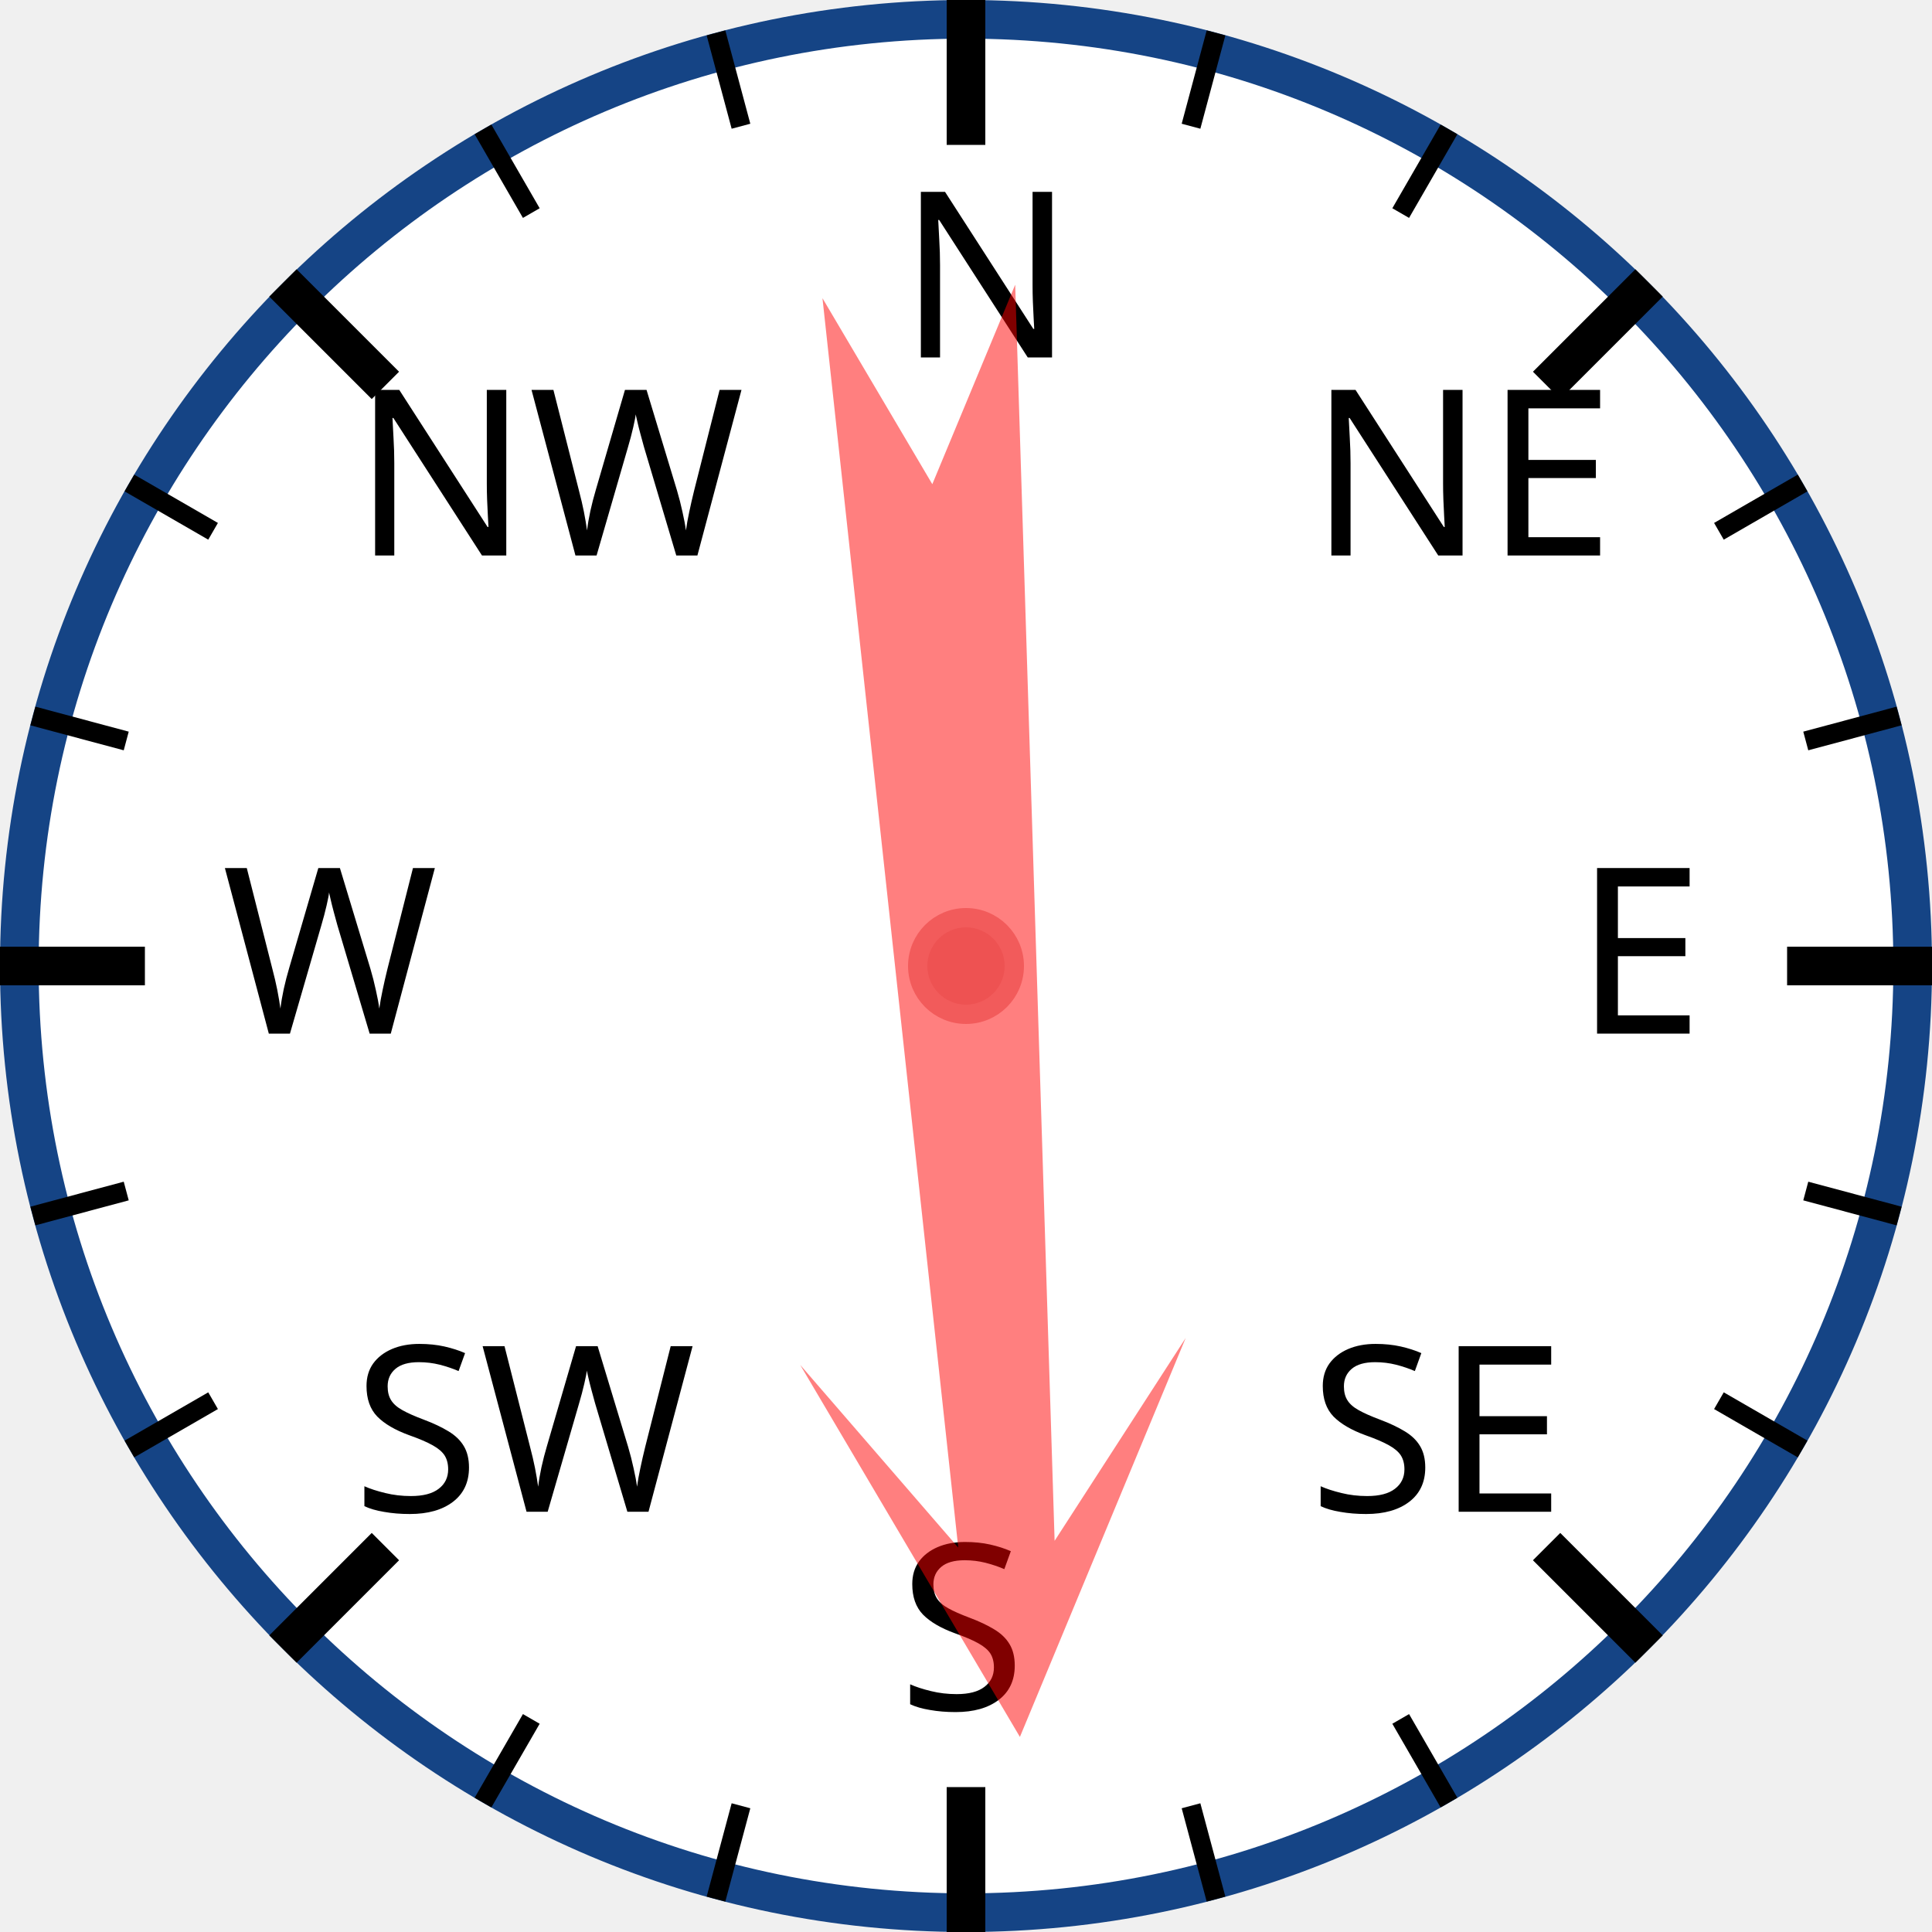
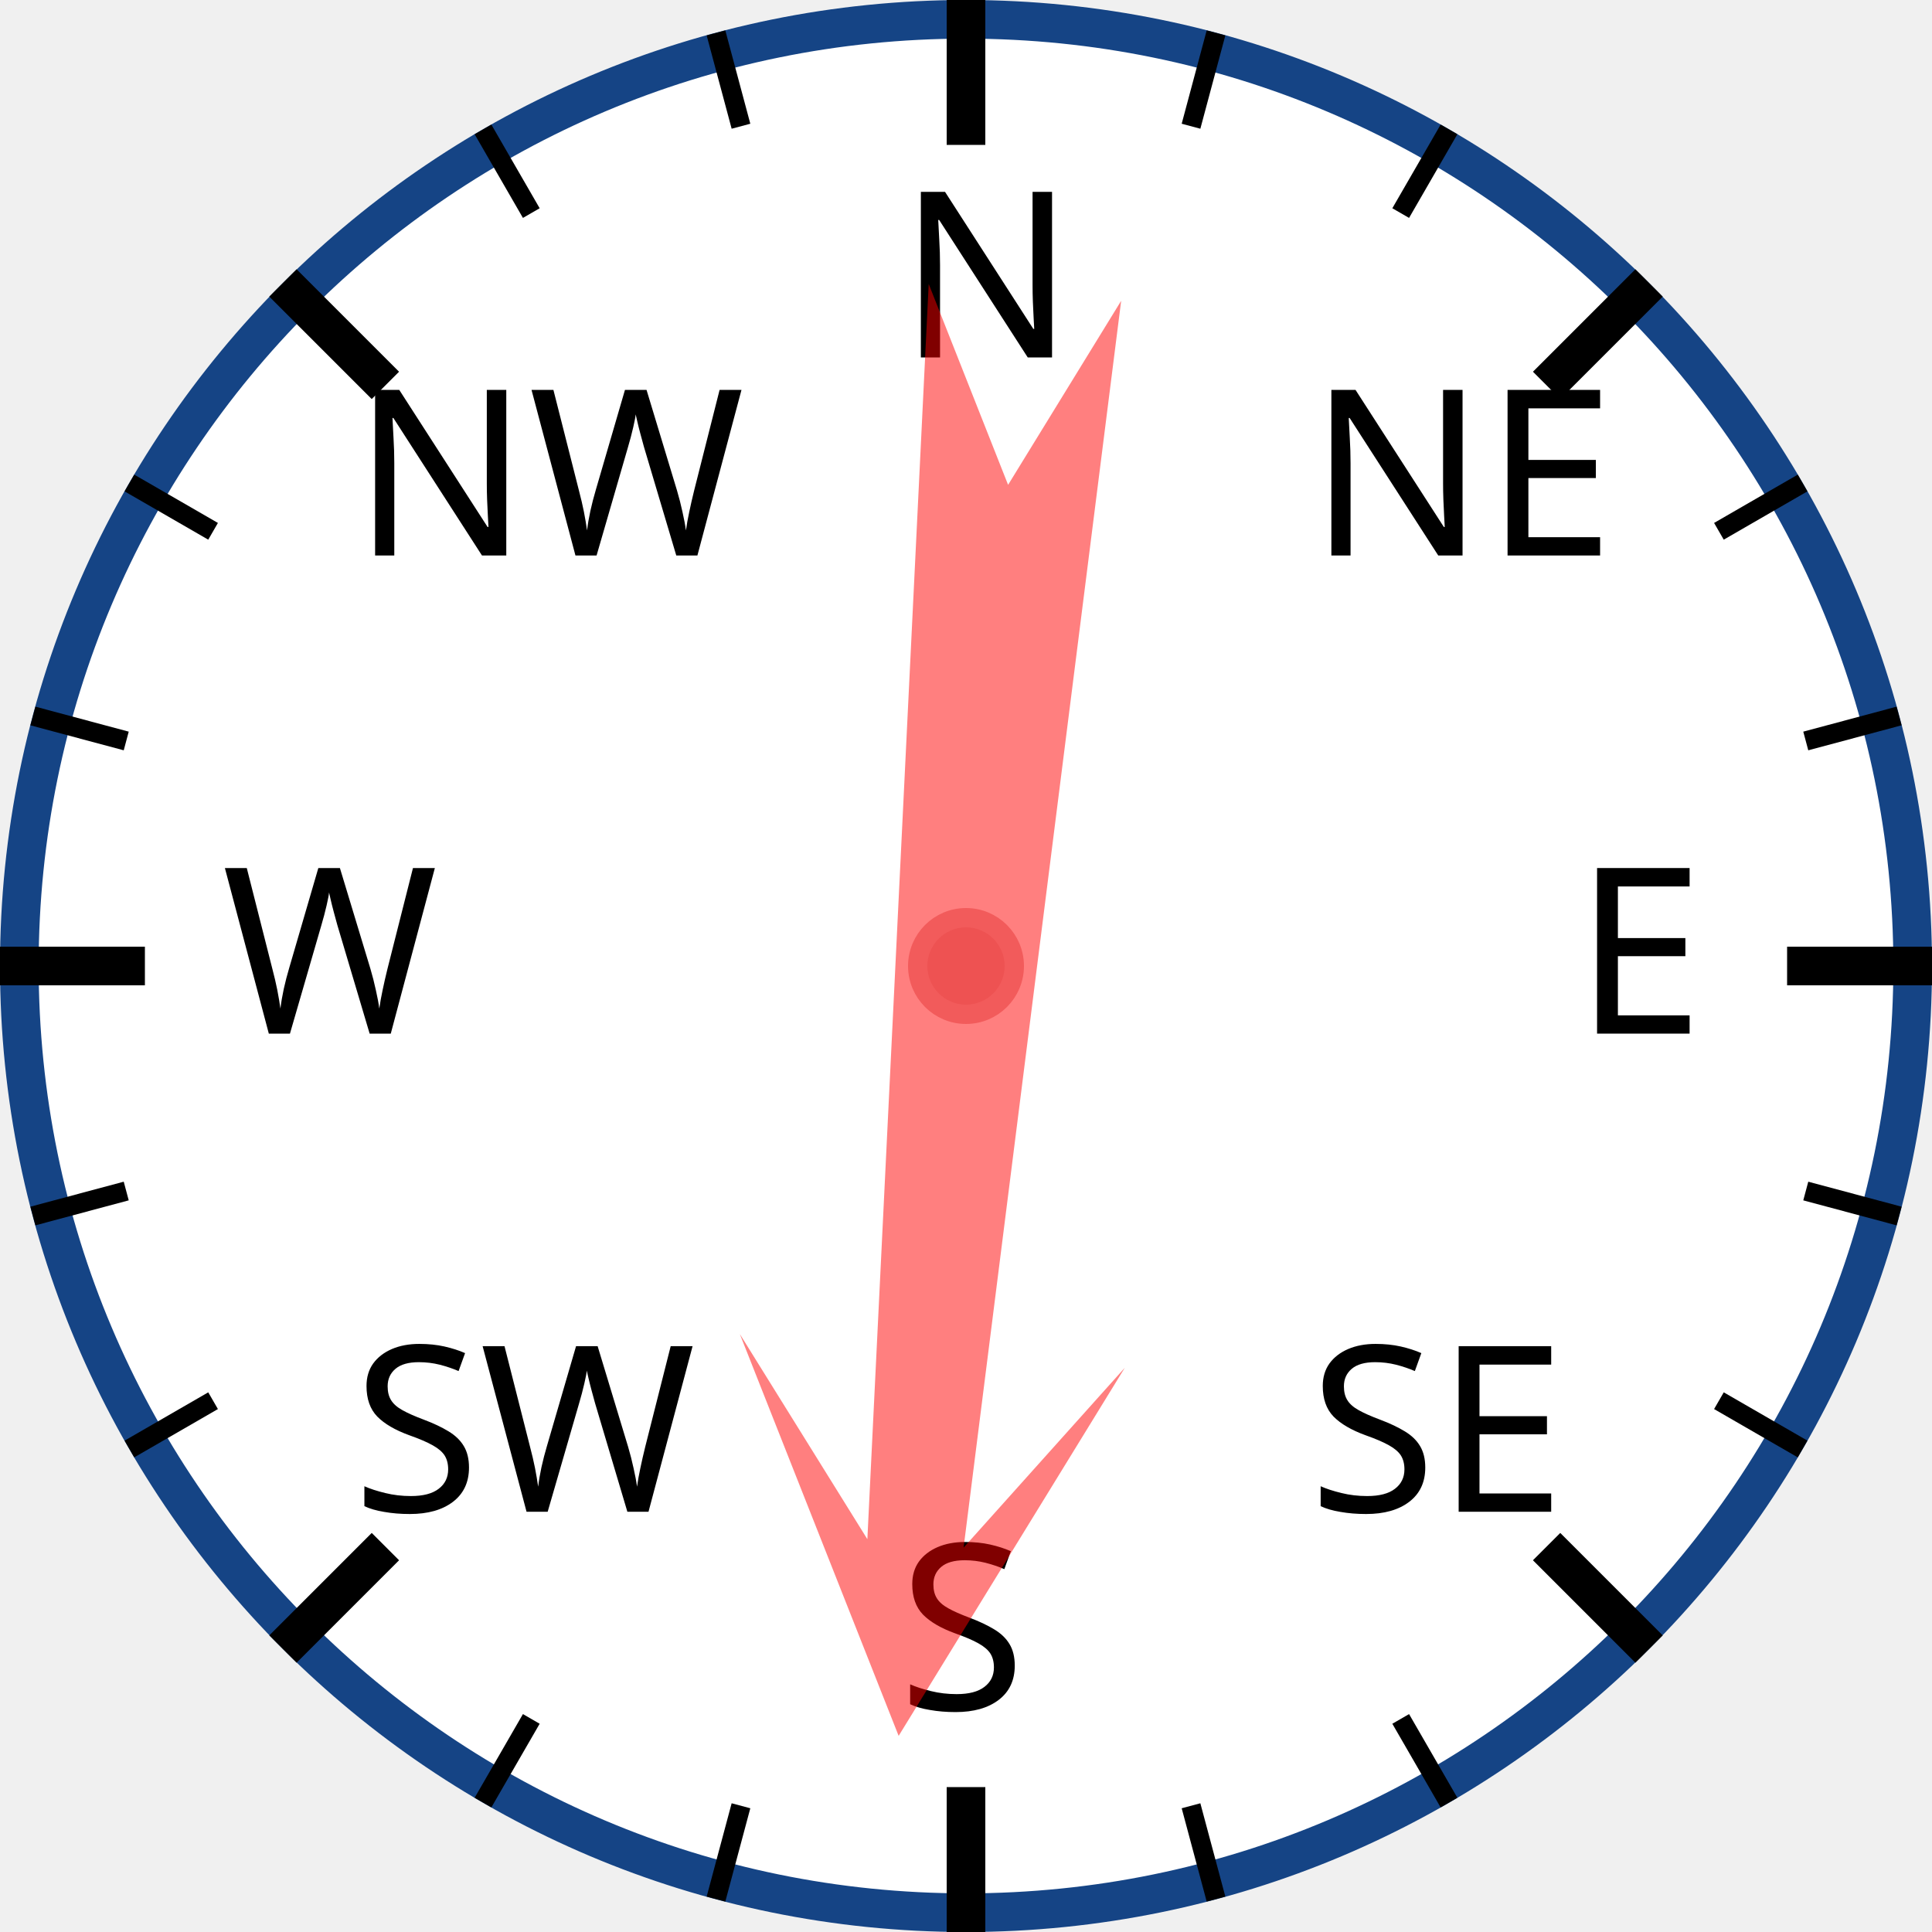
<svg xmlns="http://www.w3.org/2000/svg" width="120px" height="120px" viewBox="0 0 200 200">
  <circle cx="100" cy="100" r="98" style="fill: white; stroke: #154485; stroke-width: 4;" />
  <text x="93.0" y="37.0" style="font-family: sans-serif; font-size: 18pt;">N</text>
  <line x1="100.0" y1="0.0" x2="100.0" y2="15.0" style="stroke: black; stroke-width: 4;" />
  <line x1="74.118" y1="3.407" x2="76.706" y2="13.067" style="stroke: black; stroke-width: 2;" />
  <line x1="50" y1="13.397" x2="55" y2="22.058" style="stroke: black; stroke-width: 2;" />
  <text x="36.503" y="57.503" style="font-family: sans-serif; font-size: 18pt;">NW</text>
  <line x1="29.289" y1="29.289" x2="39.896" y2="39.896" style="stroke: black; stroke-width: 4;" />
  <line x1="13.397" y1="50" x2="22.058" y2="55" style="stroke: black; stroke-width: 2;" />
  <line x1="3.407" y1="74.118" x2="13.067" y2="76.706" style="stroke: black; stroke-width: 2;" />
  <text x="23.0" y="107.0" style="font-family: sans-serif; font-size: 18pt;">W</text>
  <line x1="0.0" y1="100.0" x2="15.0" y2="100.0" style="stroke: black; stroke-width: 4;" />
  <line x1="3.407" y1="125.882" x2="13.067" y2="123.294" style="stroke: black; stroke-width: 2;" />
  <line x1="13.397" y1="150" x2="22.058" y2="145" style="stroke: black; stroke-width: 2;" />
  <text x="36.503" y="156.497" style="font-family: sans-serif; font-size: 18pt;">SW</text>
  <line x1="29.289" y1="170.711" x2="39.896" y2="160.104" style="stroke: black; stroke-width: 4;" />
  <line x1="50" y1="186.603" x2="55" y2="177.942" style="stroke: black; stroke-width: 2;" />
  <line x1="74.118" y1="196.593" x2="76.706" y2="186.933" style="stroke: black; stroke-width: 2;" />
  <text x="93" y="177.0" style="font-family: sans-serif; font-size: 18pt;">S</text>
  <line x1="100" y1="200.0" x2="100" y2="185.0" style="stroke: black; stroke-width: 4;" />
  <line x1="125.882" y1="196.593" x2="123.294" y2="186.933" style="stroke: black; stroke-width: 2;" />
  <line x1="150.0" y1="186.603" x2="145.0" y2="177.942" style="stroke: black; stroke-width: 2;" />
  <text x="135.497" y="156.497" style="font-family: sans-serif; font-size: 18pt;">SE</text>
  <line x1="170.711" y1="170.711" x2="160.104" y2="160.104" style="stroke: black; stroke-width: 4;" />
  <line x1="186.603" y1="150" x2="177.942" y2="145" style="stroke: black; stroke-width: 2;" />
  <line x1="196.593" y1="125.882" x2="186.933" y2="123.294" style="stroke: black; stroke-width: 2;" />
  <text x="163.0" y="107" style="font-family: sans-serif; font-size: 18pt;">E</text>
  <line x1="200.0" y1="100" x2="185.0" y2="100" style="stroke: black; stroke-width: 4;" />
  <line x1="196.593" y1="74.118" x2="186.933" y2="76.706" style="stroke: black; stroke-width: 2;" />
  <line x1="186.603" y1="50" x2="177.942" y2="55" style="stroke: black; stroke-width: 2;" />
  <text x="135.497" y="57.503" style="font-family: sans-serif; font-size: 18pt;">NE</text>
  <line x1="170.711" y1="29.289" x2="160.104" y2="39.896" style="stroke: black; stroke-width: 4;" />
  <line x1="150" y1="13.397" x2="145" y2="22.058" style="stroke: black; stroke-width: 2;" />
  <line x1="125.882" y1="3.407" x2="123.294" y2="13.067" style="stroke: black; stroke-width: 2;" />
-   <polygon points="100 20 120 60 105 40 110 170 100 150 90 170 95 40 80 60" style="fill: red; fill-opacity: 0.5;" transform="rotate(176,100,100)" />
+   <polygon points="100 20 120 60 105 40 110 170 100 150 90 170 95 40 80 60" style="fill: red; fill-opacity: 0.5;" transform="rotate(185,100,100)" />
  <circle cx="100" cy="100" r="5" style="fill: #EE5252; stroke: #F25B5B; stroke-width: 2;" />
</svg>
